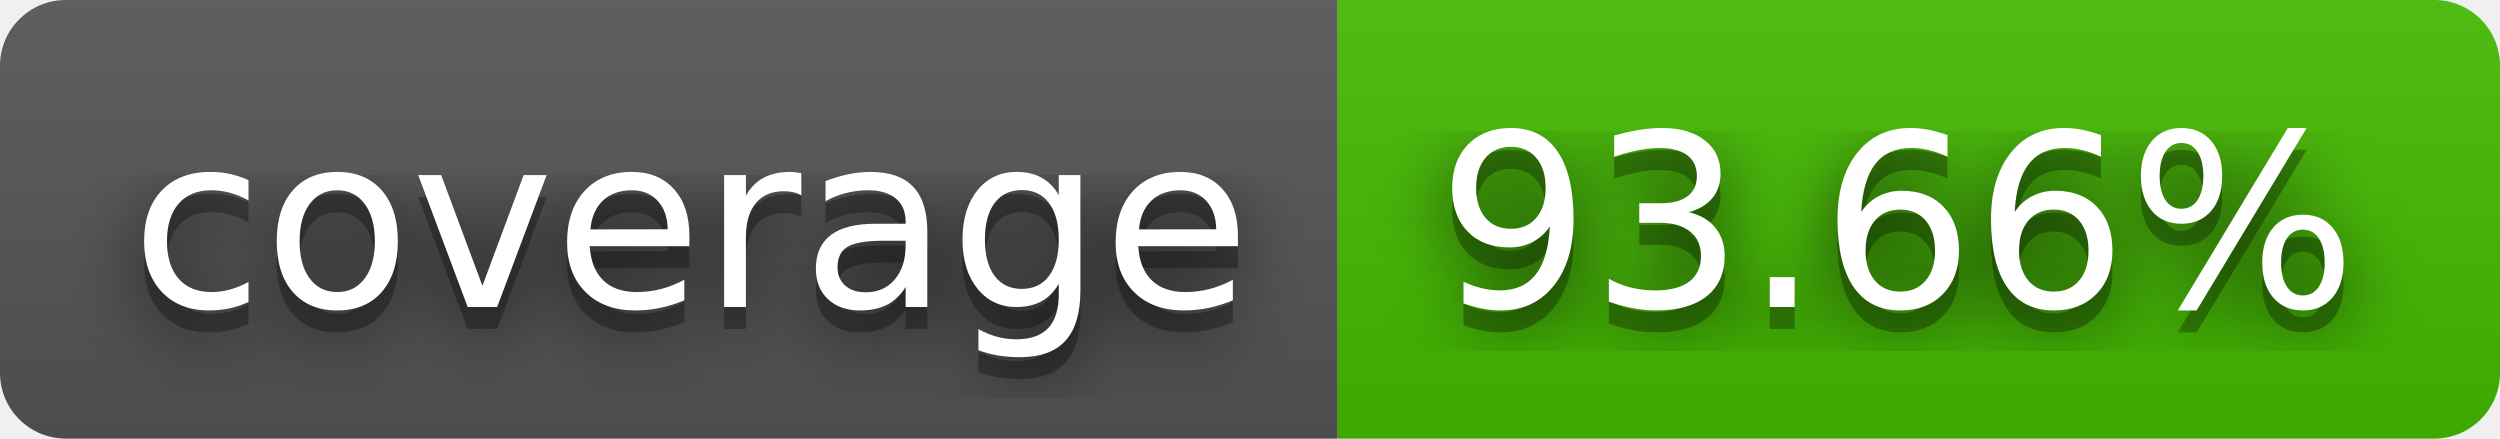
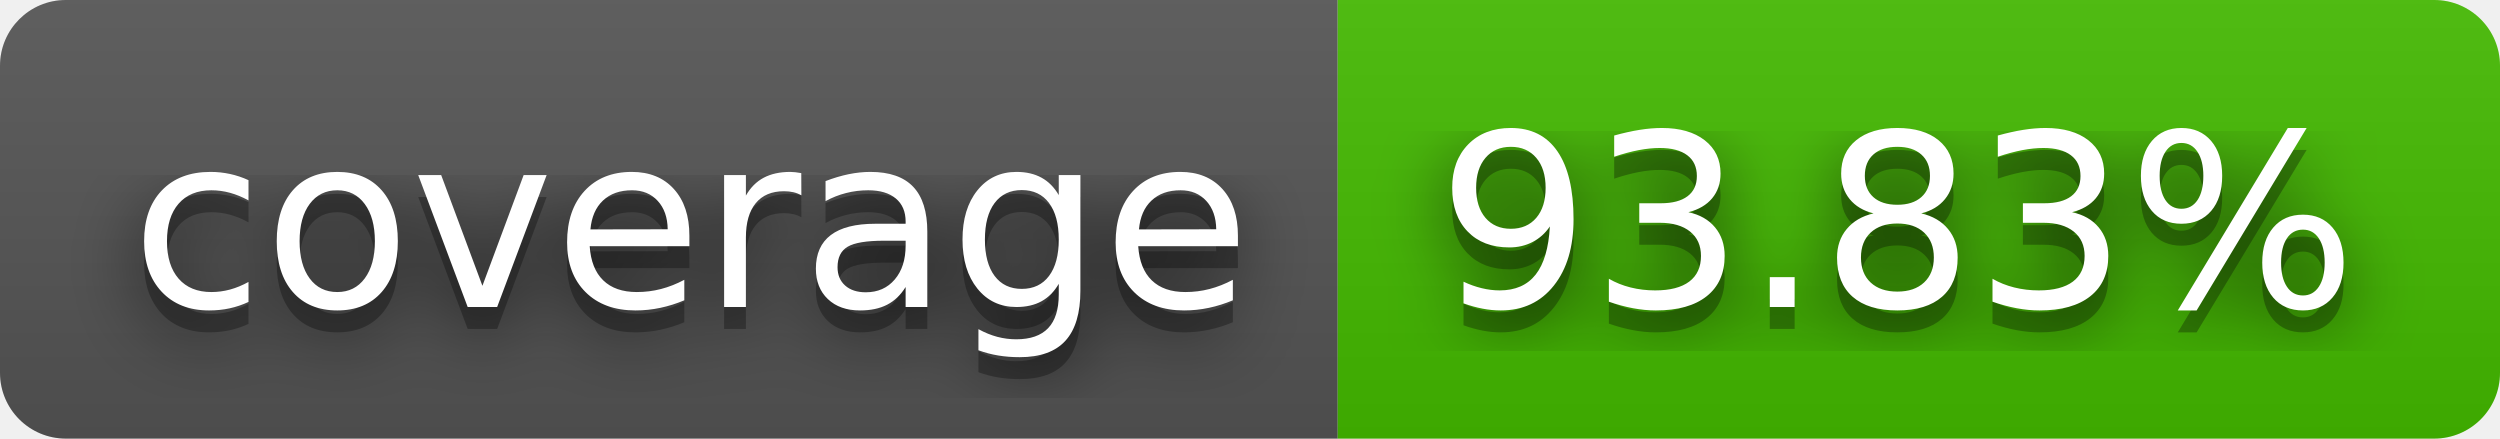
- <svg xmlns="http://www.w3.org/2000/svg" width="114" height="20" role="img" aria-label="coverage: 93.66%">
+ <svg xmlns="http://www.w3.org/2000/svg" width="114" height="20" role="img" aria-label="coverage: 93.83%">
  <filter id="blur">
    <feGaussianBlur stdDeviation="16" />
  </filter>
  <linearGradient id="s" x2="0" y2="100%">
    <stop offset="0" stop-color="#bbb" stop-opacity=".1" />
    <stop offset="1" stop-opacity=".1" />
  </linearGradient>
  <clipPath id="r">
    <rect width="114" height="20" rx="3" />
  </clipPath>
  <g clip-path="url(#r)">
    <rect width="61" height="20" fill="#555" />
    <rect x="61" width="53" height="20" fill="#4b0" />
    <rect width="114" height="20" fill="url(#s)" />
  </g>
  <g fill="#fff" text-anchor="middle" font-family="Verdana,Geneva,DejaVu Sans,sans-serif" text-rendering="geometricPrecision" font-size="110">
    <g transform="scale(.1)">
      <g aria-hidden="true" fill="#010101">
        <text x="315" y="150" fill-opacity=".8" filter="url(#blur)" textLength="510">coverage</text>
        <text x="315" y="150" fill-opacity=".3" textLength="510">coverage</text>
      </g>
      <text x="315" y="140" textLength="510">coverage</text>
    </g>
    <g transform="scale(.1)">
      <g aria-hidden="true" fill="#010101">
-         <text x="865" y="150" fill-opacity=".8" filter="url(#blur)" textLength="430">93.66%</text>
-         <text x="865" y="150" fill-opacity=".3" textLength="430">93.66%</text>
+         <text x="865" y="150" fill-opacity=".8" filter="url(#blur)" textLength="430">93.83%</text>
+         <text x="865" y="150" fill-opacity=".3" textLength="430">93.83%</text>
      </g>
-       <text x="865" y="140" textLength="430">93.66%</text>
+       <text x="865" y="140" textLength="430">93.83%</text>
    </g>
  </g>
</svg>
